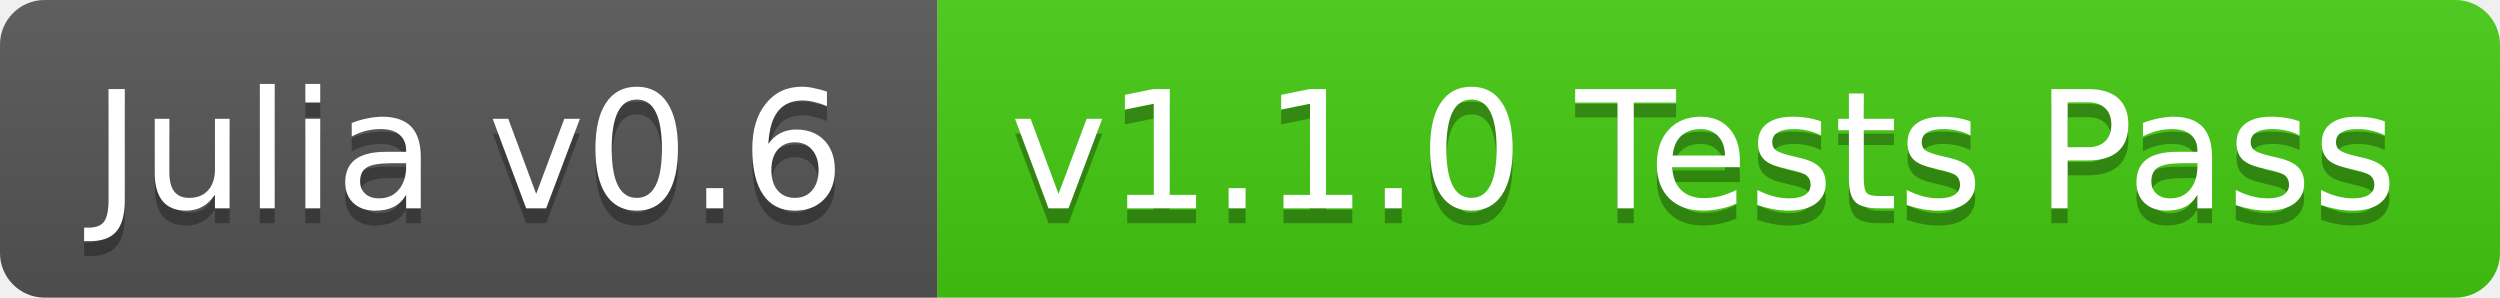
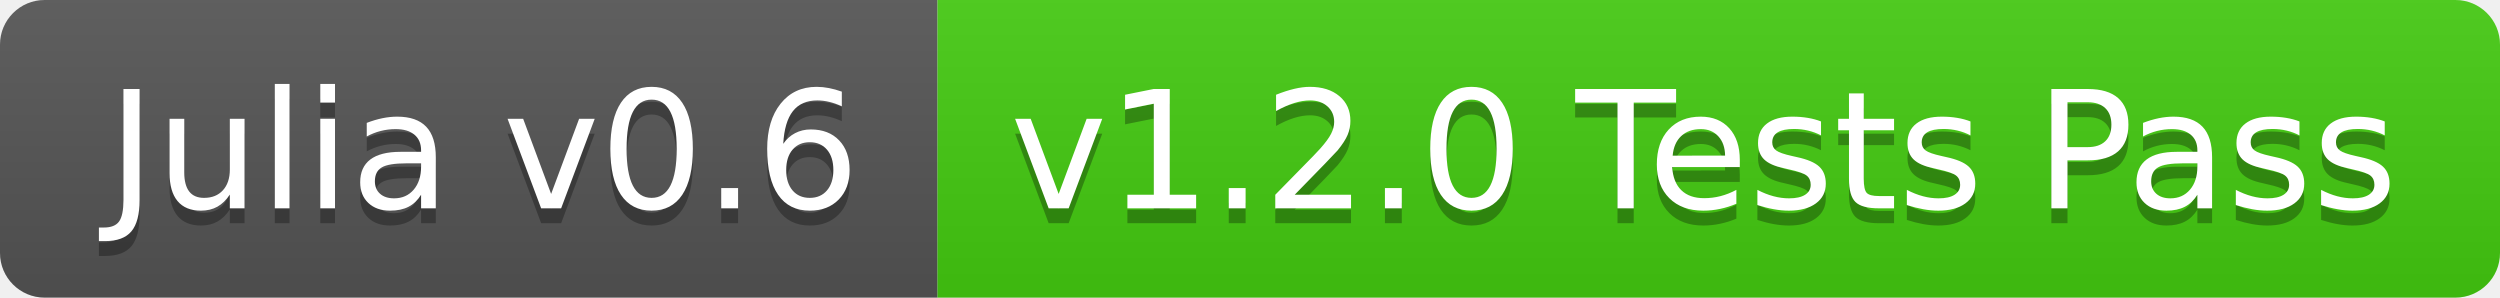
<svg xmlns="http://www.w3.org/2000/svg" width="168" height="20">
  <linearGradient id="b" x2="0" y2="100%">
    <stop offset="0" stop-color="#bbb" stop-opacity=".1" />
    <stop offset="1" stop-opacity=".1" />
  </linearGradient>
  <clipPath id="a">
    <rect width="168" height="20" rx="3" fill="#fff" />
  </clipPath>
  <g clip-path="url(#a)">
    <path fill="#555" d="M0 0h63v20H0z" />
    <path fill="#4c1" d="M63 0h105v20H63z" />
    <path fill="url(#b)" d="M0 0h168v20H0z" />
  </g>
-   <g fill="#fff" text-anchor="middle" font-family="DejaVu Sans,Verdana,Geneva,sans-serif" font-size="11">
-     <text x="31.5" y="15" fill="#010101" fill-opacity=".3">Julia v0.6</text>
-     <text x="31.5" y="14">Julia v0.6</text>
-     <text x="114.5" y="15" fill="#010101" fill-opacity=".3">v1.1.0 Tests Pass</text>
-     <text x="114.5" y="14">v1.1.0 Tests Pass</text>
+   <g fill="#fff" text-anchor="middle" font-family="DejaVu Sans,Verdana,Geneva,sans-serif" font-size="110">
+     <text x="325" y="150" fill="#010101" fill-opacity=".3" transform="scale(.1)" textLength="530">Julia v0.6</text>
+     <text x="325" y="140" transform="scale(.1)" textLength="530">Julia v0.6</text>
+     <text x="1145" y="150" fill="#010101" fill-opacity=".3" transform="scale(.1)" textLength="950">v1.2.0 Tests Pass</text>
+     <text x="1145" y="140" transform="scale(.1)" textLength="950">v1.2.0 Tests Pass</text>
  </g>
</svg>
